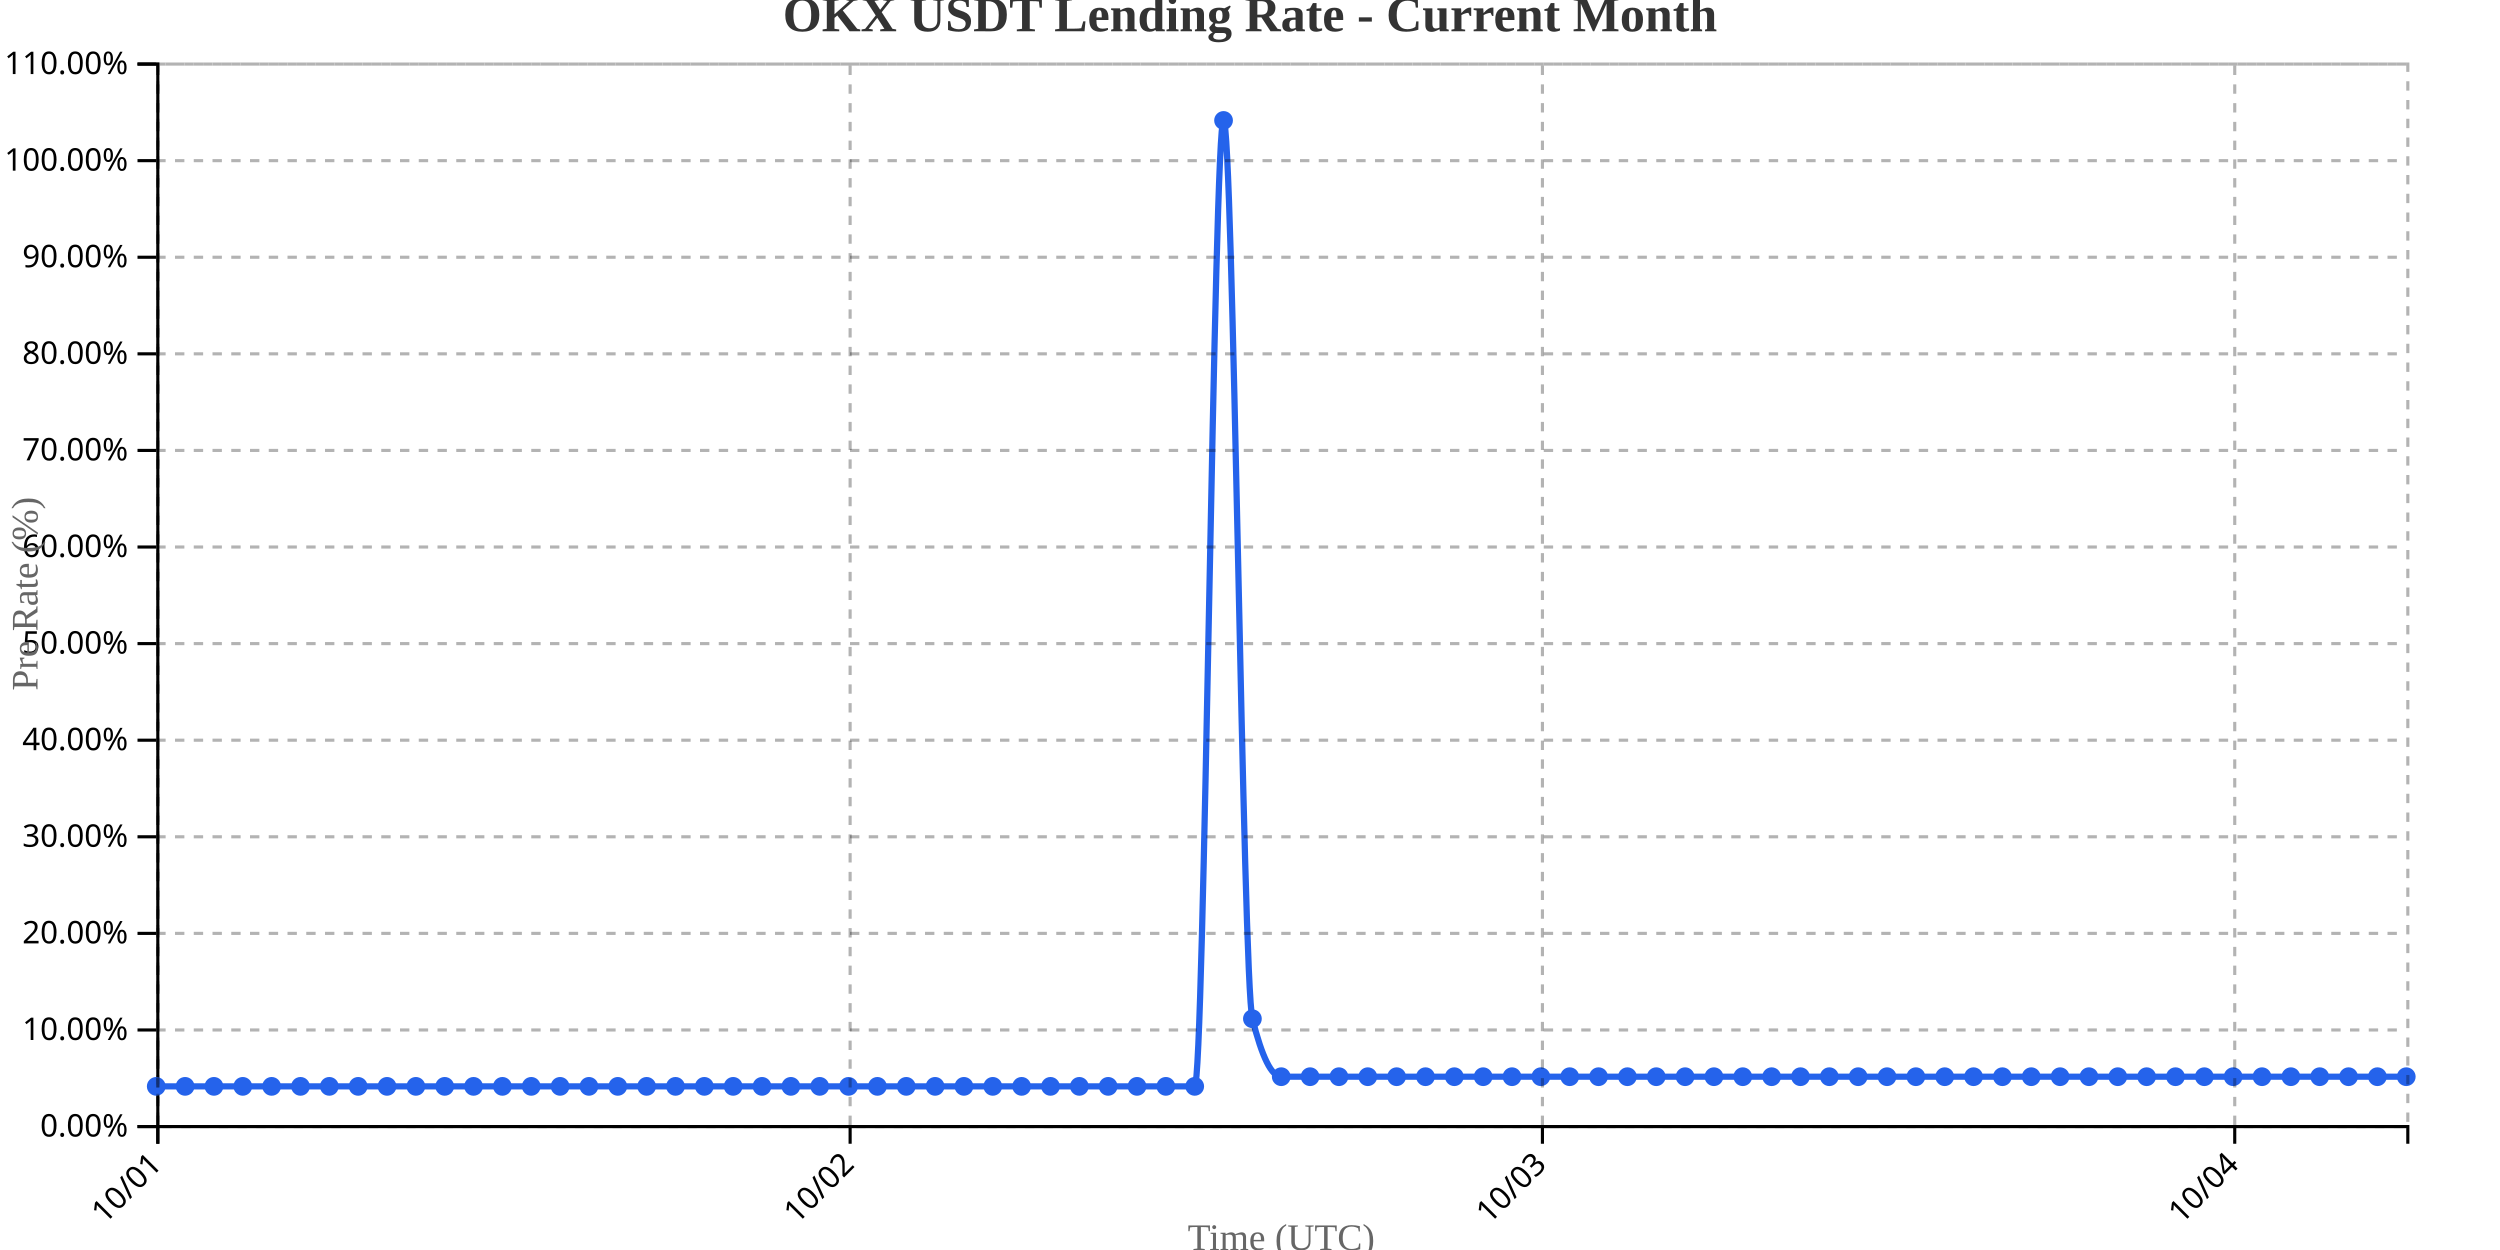
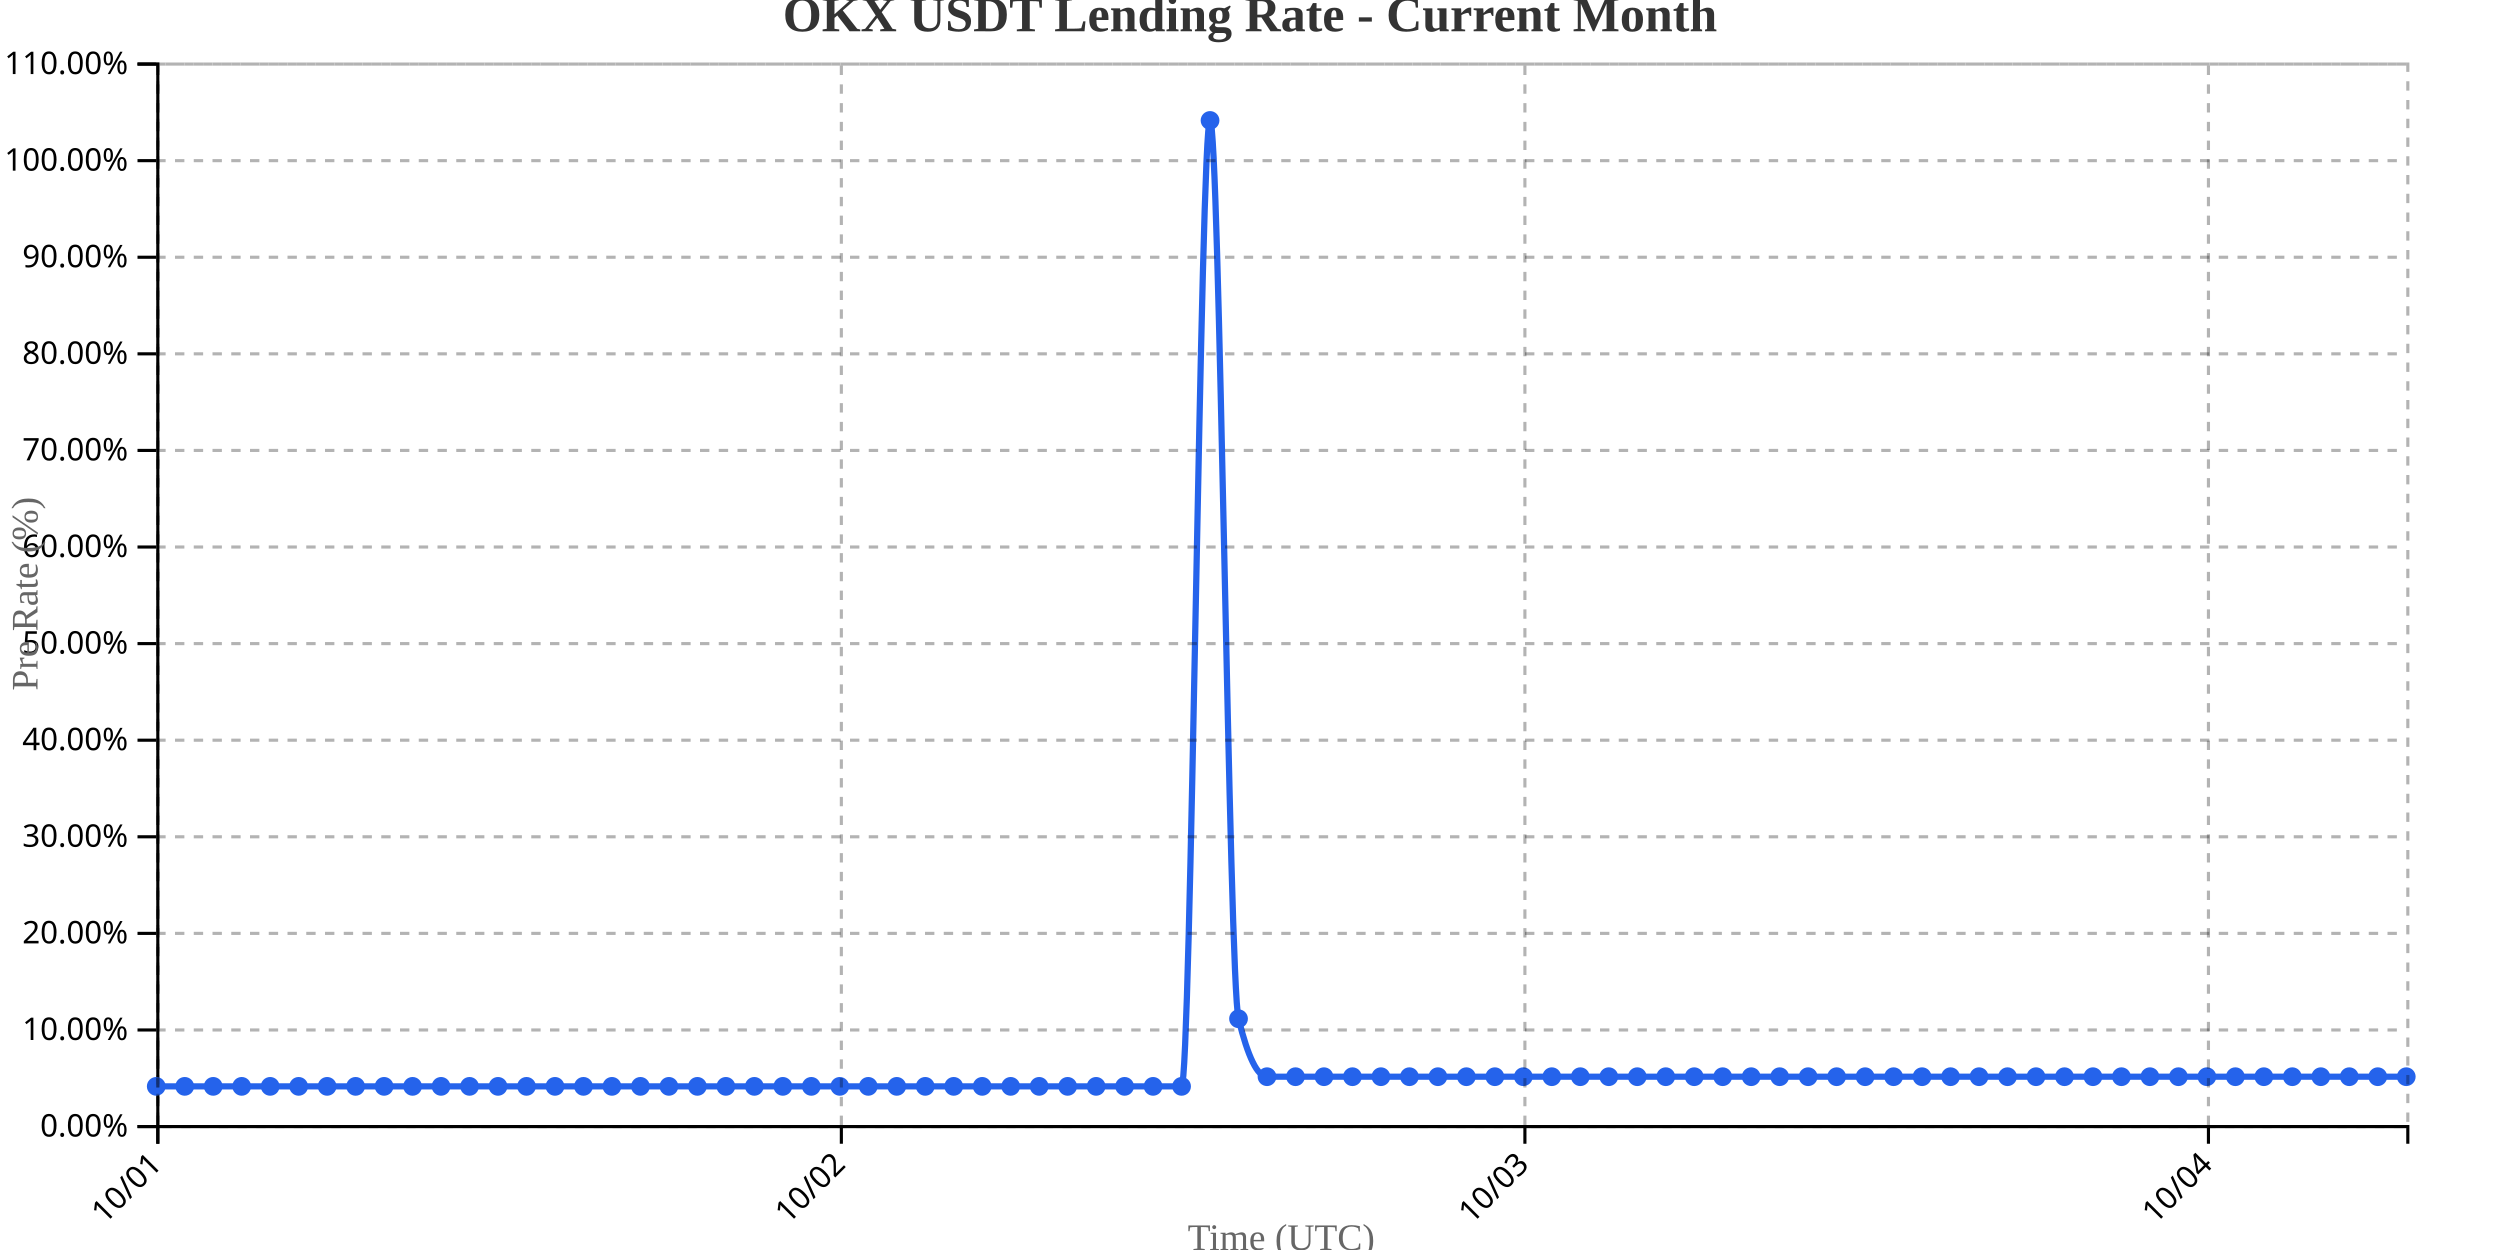
<svg xmlns="http://www.w3.org/2000/svg" width="800" height="400">
  <g transform="translate(50,20)">
    <g transform="translate(0,340)" fill="none" font-size="10" font-family="sans-serif" text-anchor="middle">
      <path class="domain" stroke="currentColor" d="M0.5,6V0.5H720.5V6" />
      <g class="tick" opacity="1" transform="translate(0.5,0)">
        <line stroke="currentColor" y2="6" />
        <text fill="currentColor" y="9" dy=".15em" style="text-anchor: end;" dx="-.8em" transform="rotate(-45)">10/01</text>
      </g>
-       <g class="tick" opacity="1" transform="translate(222.0385,0)">
+       <g class="tick" opacity="1" transform="translate(219.2342,0)">
        <line stroke="currentColor" y2="6" />
        <text fill="currentColor" y="9" dy=".15em" style="text-anchor: end;" dx="-.8em" transform="rotate(-45)">10/02</text>
      </g>
-       <g class="tick" opacity="1" transform="translate(443.5769,0)">
+       <g class="tick" opacity="1" transform="translate(437.9684,0)">
        <line stroke="currentColor" y2="6" />
        <text fill="currentColor" y="9" dy=".15em" style="text-anchor: end;" dx="-.8em" transform="rotate(-45)">10/03</text>
      </g>
-       <g class="tick" opacity="1" transform="translate(665.1154,0)">
+       <g class="tick" opacity="1" transform="translate(656.7025,0)">
        <line stroke="currentColor" y2="6" />
        <text fill="currentColor" y="9" dy=".15em" style="text-anchor: end;" dx="-.8em" transform="rotate(-45)">10/04</text>
      </g>
    </g>
    <g fill="none" font-size="10" font-family="sans-serif" text-anchor="end">
      <path class="domain" stroke="currentColor" d="M-6,340.5H0.5V0.5H-6" />
      <g class="tick" opacity="1" transform="translate(0,340.5)">
        <line stroke="currentColor" x2="-6" />
        <text fill="currentColor" x="-9" dy="0.32em">0.00%</text>
      </g>
      <g class="tick" opacity="1" transform="translate(0,309.5909)">
        <line stroke="currentColor" x2="-6" />
        <text fill="currentColor" x="-9" dy="0.32em">10.00%</text>
      </g>
      <g class="tick" opacity="1" transform="translate(0,278.6818)">
        <line stroke="currentColor" x2="-6" />
        <text fill="currentColor" x="-9" dy="0.32em">20.00%</text>
      </g>
      <g class="tick" opacity="1" transform="translate(0,247.7727)">
        <line stroke="currentColor" x2="-6" />
        <text fill="currentColor" x="-9" dy="0.32em">30.00%</text>
      </g>
      <g class="tick" opacity="1" transform="translate(0,216.8636)">
        <line stroke="currentColor" x2="-6" />
        <text fill="currentColor" x="-9" dy="0.32em">40.00%</text>
      </g>
      <g class="tick" opacity="1" transform="translate(0,185.9545)">
        <line stroke="currentColor" x2="-6" />
        <text fill="currentColor" x="-9" dy="0.32em">50.00%</text>
      </g>
      <g class="tick" opacity="1" transform="translate(0,155.0455)">
        <line stroke="currentColor" x2="-6" />
        <text fill="currentColor" x="-9" dy="0.32em">60.00%</text>
      </g>
      <g class="tick" opacity="1" transform="translate(0,124.1364)">
        <line stroke="currentColor" x2="-6" />
        <text fill="currentColor" x="-9" dy="0.32em">70.00%</text>
      </g>
      <g class="tick" opacity="1" transform="translate(0,93.22727)">
        <line stroke="currentColor" x2="-6" />
        <text fill="currentColor" x="-9" dy="0.32em">80.00%</text>
      </g>
      <g class="tick" opacity="1" transform="translate(0,62.31818)">
        <line stroke="currentColor" x2="-6" />
        <text fill="currentColor" x="-9" dy="0.32em">90.00%</text>
      </g>
      <g class="tick" opacity="1" transform="translate(0,31.40909)">
        <line stroke="currentColor" x2="-6" />
        <text fill="currentColor" x="-9" dy="0.32em">100.00%</text>
      </g>
      <g class="tick" opacity="1" transform="translate(0,0.5)">
        <line stroke="currentColor" x2="-6" />
        <text fill="currentColor" x="-9" dy="0.32em">110.00%</text>
      </g>
    </g>
    <text transform="rotate(-90)" y="-50" x="-170" dy="1em" style="text-anchor: middle; font-size: 12px; fill: #666;">Pre Rate (%)</text>
    <text transform="translate(360, 380)" style="text-anchor: middle; font-size: 12px; fill: #666;">Time (UTC)</text>
-     <path fill="none" stroke="#2563eb" stroke-width="2" d="M0,327.636C3.077,327.636,6.154,327.636,9.231,327.636C12.308,327.636,15.385,327.636,18.462,327.636C21.538,327.636,24.615,327.636,27.692,327.636C30.769,327.636,33.846,327.636,36.923,327.636C40,327.636,43.077,327.636,46.154,327.636C49.231,327.636,52.308,327.636,55.385,327.636C58.462,327.636,61.538,327.636,64.615,327.636C67.692,327.636,70.769,327.636,73.846,327.636C76.923,327.636,80,327.636,83.077,327.636C86.154,327.636,89.231,327.636,92.308,327.636C95.385,327.636,98.462,327.636,101.538,327.636C104.615,327.636,107.692,327.636,110.769,327.636C113.846,327.636,116.923,327.636,120,327.636C123.077,327.636,126.154,327.636,129.231,327.636C132.308,327.636,135.385,327.636,138.462,327.636C141.538,327.636,144.615,327.636,147.692,327.636C150.769,327.636,153.846,327.636,156.923,327.636C160,327.636,163.077,327.636,166.154,327.636C169.231,327.636,172.308,327.636,175.385,327.636C178.462,327.636,181.538,327.636,184.615,327.636C187.692,327.636,190.769,327.636,193.846,327.636C196.923,327.636,200,327.636,203.077,327.636C206.154,327.636,209.231,327.636,212.308,327.636C215.385,327.636,218.462,327.636,221.538,327.636C224.615,327.636,227.692,327.636,230.769,327.636C233.846,327.636,236.923,327.636,240,327.636C243.077,327.636,246.154,327.636,249.231,327.636C252.308,327.636,255.385,327.636,258.462,327.636C261.538,327.636,264.615,327.636,267.692,327.636C270.769,327.636,273.846,327.636,276.923,327.636C280,327.636,283.077,327.636,286.154,327.636C289.231,327.636,292.308,327.636,295.385,327.636C298.462,327.636,301.538,327.636,304.615,327.636C307.692,327.636,310.769,327.636,313.846,327.636C316.923,327.636,320,327.636,323.077,327.636C326.154,327.636,329.231,327.636,332.308,327.636C335.385,327.636,338.462,18.545,341.538,18.545C344.615,18.545,347.692,293.636,350.769,306C353.846,318.364,356.923,324.545,360,324.545C363.077,324.545,366.154,324.545,369.231,324.545C372.308,324.545,375.385,324.545,378.462,324.545C381.538,324.545,384.615,324.545,387.692,324.545C390.769,324.545,393.846,324.545,396.923,324.545C400,324.545,403.077,324.545,406.154,324.545C409.231,324.545,412.308,324.545,415.385,324.545C418.462,324.545,421.538,324.545,424.615,324.545C427.692,324.545,430.769,324.545,433.846,324.545C436.923,324.545,440,324.545,443.077,324.545C446.154,324.545,449.231,324.545,452.308,324.545C455.385,324.545,458.462,324.545,461.538,324.545C464.615,324.545,467.692,324.545,470.769,324.545C473.846,324.545,476.923,324.545,480,324.545C483.077,324.545,486.154,324.545,489.231,324.545C492.308,324.545,495.385,324.545,498.462,324.545C501.538,324.545,504.615,324.545,507.692,324.545C510.769,324.545,513.846,324.545,516.923,324.545C520,324.545,523.077,324.545,526.154,324.545C529.231,324.545,532.308,324.545,535.385,324.545C538.462,324.545,541.538,324.545,544.615,324.545C547.692,324.545,550.769,324.545,553.846,324.545C556.923,324.545,560,324.545,563.077,324.545C566.154,324.545,569.231,324.545,572.308,324.545C575.385,324.545,578.462,324.545,581.538,324.545C584.615,324.545,587.692,324.545,590.769,324.545C593.846,324.545,596.923,324.545,600,324.545C603.077,324.545,606.154,324.545,609.231,324.545C612.308,324.545,615.385,324.545,618.462,324.545C621.538,324.545,624.615,324.545,627.692,324.545C630.769,324.545,633.846,324.545,636.923,324.545C640,324.545,643.077,324.545,646.154,324.545C649.231,324.545,652.308,324.545,655.385,324.545C658.462,324.545,661.538,324.545,664.615,324.545C667.692,324.545,670.769,324.545,673.846,324.545C676.923,324.545,680,324.545,683.077,324.545C686.154,324.545,689.231,324.545,692.308,324.545C695.385,324.545,698.462,324.545,701.538,324.545C704.615,324.545,707.692,324.545,710.769,324.545C713.846,324.545,716.923,324.545,720,324.545" />
+     <path fill="none" stroke="#2563eb" stroke-width="2" d="M0,327.636C3.038,327.636,6.076,327.636,9.114,327.636C12.152,327.636,15.19,327.636,18.228,327.636C21.266,327.636,24.304,327.636,27.342,327.636C30.38,327.636,33.418,327.636,36.456,327.636C39.494,327.636,42.532,327.636,45.57,327.636C48.608,327.636,51.646,327.636,54.684,327.636C57.722,327.636,60.759,327.636,63.797,327.636C66.835,327.636,69.873,327.636,72.911,327.636C75.949,327.636,78.987,327.636,82.025,327.636C85.063,327.636,88.101,327.636,91.139,327.636C94.177,327.636,97.215,327.636,100.253,327.636C103.291,327.636,106.329,327.636,109.367,327.636C112.405,327.636,115.443,327.636,118.481,327.636C121.519,327.636,124.557,327.636,127.595,327.636C130.633,327.636,133.671,327.636,136.709,327.636C139.747,327.636,142.785,327.636,145.823,327.636C148.861,327.636,151.899,327.636,154.937,327.636C157.975,327.636,161.013,327.636,164.051,327.636C167.089,327.636,170.127,327.636,173.165,327.636C176.203,327.636,179.241,327.636,182.278,327.636C185.316,327.636,188.354,327.636,191.392,327.636C194.43,327.636,197.468,327.636,200.506,327.636C203.544,327.636,206.582,327.636,209.62,327.636C212.658,327.636,215.696,327.636,218.734,327.636C221.772,327.636,224.81,327.636,227.848,327.636C230.886,327.636,233.924,327.636,236.962,327.636C240,327.636,243.038,327.636,246.076,327.636C249.114,327.636,252.152,327.636,255.19,327.636C258.228,327.636,261.266,327.636,264.304,327.636C267.342,327.636,270.38,327.636,273.418,327.636C276.456,327.636,279.494,327.636,282.532,327.636C285.57,327.636,288.608,327.636,291.646,327.636C294.684,327.636,297.722,327.636,300.759,327.636C303.797,327.636,306.835,327.636,309.873,327.636C312.911,327.636,315.949,327.636,318.987,327.636C322.025,327.636,325.063,327.636,328.101,327.636C331.139,327.636,334.177,18.545,337.215,18.545C340.253,18.545,343.291,293.636,346.329,306C349.367,318.364,352.405,324.545,355.443,324.545C358.481,324.545,361.519,324.545,364.557,324.545C367.595,324.545,370.633,324.545,373.671,324.545C376.709,324.545,379.747,324.545,382.785,324.545C385.823,324.545,388.861,324.545,391.899,324.545C394.937,324.545,397.975,324.545,401.013,324.545C404.051,324.545,407.089,324.545,410.127,324.545C413.165,324.545,416.203,324.545,419.241,324.545C422.278,324.545,425.316,324.545,428.354,324.545C431.392,324.545,434.43,324.545,437.468,324.545C440.506,324.545,443.544,324.545,446.582,324.545C449.62,324.545,452.658,324.545,455.696,324.545C458.734,324.545,461.772,324.545,464.81,324.545C467.848,324.545,470.886,324.545,473.924,324.545C476.962,324.545,480,324.545,483.038,324.545C486.076,324.545,489.114,324.545,492.152,324.545C495.19,324.545,498.228,324.545,501.266,324.545C504.304,324.545,507.342,324.545,510.38,324.545C513.418,324.545,516.456,324.545,519.494,324.545C522.532,324.545,525.57,324.545,528.608,324.545C531.646,324.545,534.684,324.545,537.722,324.545C540.759,324.545,543.797,324.545,546.835,324.545C549.873,324.545,552.911,324.545,555.949,324.545C558.987,324.545,562.025,324.545,565.063,324.545C568.101,324.545,571.139,324.545,574.177,324.545C577.215,324.545,580.253,324.545,583.291,324.545C586.329,324.545,589.367,324.545,592.405,324.545C595.443,324.545,598.481,324.545,601.519,324.545C604.557,324.545,607.595,324.545,610.633,324.545C613.671,324.545,616.709,324.545,619.747,324.545C622.785,324.545,625.823,324.545,628.861,324.545C631.899,324.545,634.937,324.545,637.975,324.545C641.013,324.545,644.051,324.545,647.089,324.545C650.127,324.545,653.165,324.545,656.203,324.545C659.241,324.545,662.278,324.545,665.316,324.545C668.354,324.545,671.392,324.545,674.43,324.545C677.468,324.545,680.506,324.545,683.544,324.545C686.582,324.545,689.62,324.545,692.658,324.545C695.696,324.545,698.734,324.545,701.772,324.545C704.81,324.545,707.848,324.545,710.886,324.545C713.924,324.545,716.962,324.545,720,324.545" />
    <circle class="dot" cx="0" cy="327.636" r="3" fill="#2563eb" />
-     <circle class="dot" cx="9.231" cy="327.636" r="3" fill="#2563eb" />
-     <circle class="dot" cx="18.462" cy="327.636" r="3" fill="#2563eb" />
-     <circle class="dot" cx="27.692" cy="327.636" r="3" fill="#2563eb" />
-     <circle class="dot" cx="36.923" cy="327.636" r="3" fill="#2563eb" />
-     <circle class="dot" cx="46.154" cy="327.636" r="3" fill="#2563eb" />
-     <circle class="dot" cx="55.385" cy="327.636" r="3" fill="#2563eb" />
-     <circle class="dot" cx="64.615" cy="327.636" r="3" fill="#2563eb" />
-     <circle class="dot" cx="73.846" cy="327.636" r="3" fill="#2563eb" />
-     <circle class="dot" cx="83.077" cy="327.636" r="3" fill="#2563eb" />
-     <circle class="dot" cx="92.308" cy="327.636" r="3" fill="#2563eb" />
-     <circle class="dot" cx="101.538" cy="327.636" r="3" fill="#2563eb" />
-     <circle class="dot" cx="110.769" cy="327.636" r="3" fill="#2563eb" />
-     <circle class="dot" cx="120" cy="327.636" r="3" fill="#2563eb" />
-     <circle class="dot" cx="129.231" cy="327.636" r="3" fill="#2563eb" />
-     <circle class="dot" cx="138.462" cy="327.636" r="3" fill="#2563eb" />
-     <circle class="dot" cx="147.692" cy="327.636" r="3" fill="#2563eb" />
-     <circle class="dot" cx="156.923" cy="327.636" r="3" fill="#2563eb" />
-     <circle class="dot" cx="166.154" cy="327.636" r="3" fill="#2563eb" />
-     <circle class="dot" cx="175.385" cy="327.636" r="3" fill="#2563eb" />
-     <circle class="dot" cx="184.615" cy="327.636" r="3" fill="#2563eb" />
-     <circle class="dot" cx="193.846" cy="327.636" r="3" fill="#2563eb" />
-     <circle class="dot" cx="203.077" cy="327.636" r="3" fill="#2563eb" />
-     <circle class="dot" cx="212.308" cy="327.636" r="3" fill="#2563eb" />
-     <circle class="dot" cx="221.538" cy="327.636" r="3" fill="#2563eb" />
-     <circle class="dot" cx="230.769" cy="327.636" r="3" fill="#2563eb" />
-     <circle class="dot" cx="240" cy="327.636" r="3" fill="#2563eb" />
-     <circle class="dot" cx="249.231" cy="327.636" r="3" fill="#2563eb" />
-     <circle class="dot" cx="258.462" cy="327.636" r="3" fill="#2563eb" />
-     <circle class="dot" cx="267.692" cy="327.636" r="3" fill="#2563eb" />
-     <circle class="dot" cx="276.923" cy="327.636" r="3" fill="#2563eb" />
-     <circle class="dot" cx="286.154" cy="327.636" r="3" fill="#2563eb" />
-     <circle class="dot" cx="295.385" cy="327.636" r="3" fill="#2563eb" />
-     <circle class="dot" cx="304.615" cy="327.636" r="3" fill="#2563eb" />
-     <circle class="dot" cx="313.846" cy="327.636" r="3" fill="#2563eb" />
-     <circle class="dot" cx="323.077" cy="327.636" r="3" fill="#2563eb" />
-     <circle class="dot" cx="332.308" cy="327.636" r="3" fill="#2563eb" />
-     <circle class="dot" cx="341.538" cy="18.545" r="3" fill="#2563eb" />
-     <circle class="dot" cx="350.769" cy="306" r="3" fill="#2563eb" />
-     <circle class="dot" cx="360" cy="324.545" r="3" fill="#2563eb" />
-     <circle class="dot" cx="369.231" cy="324.545" r="3" fill="#2563eb" />
-     <circle class="dot" cx="378.462" cy="324.545" r="3" fill="#2563eb" />
-     <circle class="dot" cx="387.692" cy="324.545" r="3" fill="#2563eb" />
-     <circle class="dot" cx="396.923" cy="324.545" r="3" fill="#2563eb" />
-     <circle class="dot" cx="406.154" cy="324.545" r="3" fill="#2563eb" />
-     <circle class="dot" cx="415.385" cy="324.545" r="3" fill="#2563eb" />
-     <circle class="dot" cx="424.615" cy="324.545" r="3" fill="#2563eb" />
-     <circle class="dot" cx="433.846" cy="324.545" r="3" fill="#2563eb" />
-     <circle class="dot" cx="443.077" cy="324.545" r="3" fill="#2563eb" />
-     <circle class="dot" cx="452.308" cy="324.545" r="3" fill="#2563eb" />
-     <circle class="dot" cx="461.538" cy="324.545" r="3" fill="#2563eb" />
-     <circle class="dot" cx="470.769" cy="324.545" r="3" fill="#2563eb" />
-     <circle class="dot" cx="480" cy="324.545" r="3" fill="#2563eb" />
-     <circle class="dot" cx="489.231" cy="324.545" r="3" fill="#2563eb" />
-     <circle class="dot" cx="498.462" cy="324.545" r="3" fill="#2563eb" />
-     <circle class="dot" cx="507.692" cy="324.545" r="3" fill="#2563eb" />
-     <circle class="dot" cx="516.923" cy="324.545" r="3" fill="#2563eb" />
-     <circle class="dot" cx="526.154" cy="324.545" r="3" fill="#2563eb" />
-     <circle class="dot" cx="535.385" cy="324.545" r="3" fill="#2563eb" />
-     <circle class="dot" cx="544.615" cy="324.545" r="3" fill="#2563eb" />
-     <circle class="dot" cx="553.846" cy="324.545" r="3" fill="#2563eb" />
-     <circle class="dot" cx="563.077" cy="324.545" r="3" fill="#2563eb" />
-     <circle class="dot" cx="572.308" cy="324.545" r="3" fill="#2563eb" />
-     <circle class="dot" cx="581.538" cy="324.545" r="3" fill="#2563eb" />
-     <circle class="dot" cx="590.769" cy="324.545" r="3" fill="#2563eb" />
-     <circle class="dot" cx="600" cy="324.545" r="3" fill="#2563eb" />
-     <circle class="dot" cx="609.231" cy="324.545" r="3" fill="#2563eb" />
-     <circle class="dot" cx="618.462" cy="324.545" r="3" fill="#2563eb" />
-     <circle class="dot" cx="627.692" cy="324.545" r="3" fill="#2563eb" />
-     <circle class="dot" cx="636.923" cy="324.545" r="3" fill="#2563eb" />
-     <circle class="dot" cx="646.154" cy="324.545" r="3" fill="#2563eb" />
-     <circle class="dot" cx="655.385" cy="324.545" r="3" fill="#2563eb" />
-     <circle class="dot" cx="664.615" cy="324.545" r="3" fill="#2563eb" />
-     <circle class="dot" cx="673.846" cy="324.545" r="3" fill="#2563eb" />
-     <circle class="dot" cx="683.077" cy="324.545" r="3" fill="#2563eb" />
-     <circle class="dot" cx="692.308" cy="324.545" r="3" fill="#2563eb" />
-     <circle class="dot" cx="701.538" cy="324.545" r="3" fill="#2563eb" />
-     <circle class="dot" cx="710.769" cy="324.545" r="3" fill="#2563eb" />
+     <circle class="dot" cx="9.114" cy="327.636" r="3" fill="#2563eb" />
+     <circle class="dot" cx="18.228" cy="327.636" r="3" fill="#2563eb" />
+     <circle class="dot" cx="27.342" cy="327.636" r="3" fill="#2563eb" />
+     <circle class="dot" cx="36.456" cy="327.636" r="3" fill="#2563eb" />
+     <circle class="dot" cx="45.57" cy="327.636" r="3" fill="#2563eb" />
+     <circle class="dot" cx="54.684" cy="327.636" r="3" fill="#2563eb" />
+     <circle class="dot" cx="63.797" cy="327.636" r="3" fill="#2563eb" />
+     <circle class="dot" cx="72.911" cy="327.636" r="3" fill="#2563eb" />
+     <circle class="dot" cx="82.025" cy="327.636" r="3" fill="#2563eb" />
+     <circle class="dot" cx="91.139" cy="327.636" r="3" fill="#2563eb" />
+     <circle class="dot" cx="100.253" cy="327.636" r="3" fill="#2563eb" />
+     <circle class="dot" cx="109.367" cy="327.636" r="3" fill="#2563eb" />
+     <circle class="dot" cx="118.481" cy="327.636" r="3" fill="#2563eb" />
+     <circle class="dot" cx="127.595" cy="327.636" r="3" fill="#2563eb" />
+     <circle class="dot" cx="136.709" cy="327.636" r="3" fill="#2563eb" />
+     <circle class="dot" cx="145.823" cy="327.636" r="3" fill="#2563eb" />
+     <circle class="dot" cx="154.937" cy="327.636" r="3" fill="#2563eb" />
+     <circle class="dot" cx="164.051" cy="327.636" r="3" fill="#2563eb" />
+     <circle class="dot" cx="173.165" cy="327.636" r="3" fill="#2563eb" />
+     <circle class="dot" cx="182.278" cy="327.636" r="3" fill="#2563eb" />
+     <circle class="dot" cx="191.392" cy="327.636" r="3" fill="#2563eb" />
+     <circle class="dot" cx="200.506" cy="327.636" r="3" fill="#2563eb" />
+     <circle class="dot" cx="209.62" cy="327.636" r="3" fill="#2563eb" />
+     <circle class="dot" cx="218.734" cy="327.636" r="3" fill="#2563eb" />
+     <circle class="dot" cx="227.848" cy="327.636" r="3" fill="#2563eb" />
+     <circle class="dot" cx="236.962" cy="327.636" r="3" fill="#2563eb" />
+     <circle class="dot" cx="246.076" cy="327.636" r="3" fill="#2563eb" />
+     <circle class="dot" cx="255.19" cy="327.636" r="3" fill="#2563eb" />
+     <circle class="dot" cx="264.304" cy="327.636" r="3" fill="#2563eb" />
+     <circle class="dot" cx="273.418" cy="327.636" r="3" fill="#2563eb" />
+     <circle class="dot" cx="282.532" cy="327.636" r="3" fill="#2563eb" />
+     <circle class="dot" cx="291.646" cy="327.636" r="3" fill="#2563eb" />
+     <circle class="dot" cx="300.759" cy="327.636" r="3" fill="#2563eb" />
+     <circle class="dot" cx="309.873" cy="327.636" r="3" fill="#2563eb" />
+     <circle class="dot" cx="318.987" cy="327.636" r="3" fill="#2563eb" />
+     <circle class="dot" cx="328.101" cy="327.636" r="3" fill="#2563eb" />
+     <circle class="dot" cx="337.215" cy="18.545" r="3" fill="#2563eb" />
+     <circle class="dot" cx="346.329" cy="306" r="3" fill="#2563eb" />
+     <circle class="dot" cx="355.443" cy="324.545" r="3" fill="#2563eb" />
+     <circle class="dot" cx="364.557" cy="324.545" r="3" fill="#2563eb" />
+     <circle class="dot" cx="373.671" cy="324.545" r="3" fill="#2563eb" />
+     <circle class="dot" cx="382.785" cy="324.545" r="3" fill="#2563eb" />
+     <circle class="dot" cx="391.899" cy="324.545" r="3" fill="#2563eb" />
+     <circle class="dot" cx="401.013" cy="324.545" r="3" fill="#2563eb" />
+     <circle class="dot" cx="410.127" cy="324.545" r="3" fill="#2563eb" />
+     <circle class="dot" cx="419.241" cy="324.545" r="3" fill="#2563eb" />
+     <circle class="dot" cx="428.354" cy="324.545" r="3" fill="#2563eb" />
+     <circle class="dot" cx="437.468" cy="324.545" r="3" fill="#2563eb" />
+     <circle class="dot" cx="446.582" cy="324.545" r="3" fill="#2563eb" />
+     <circle class="dot" cx="455.696" cy="324.545" r="3" fill="#2563eb" />
+     <circle class="dot" cx="464.81" cy="324.545" r="3" fill="#2563eb" />
+     <circle class="dot" cx="473.924" cy="324.545" r="3" fill="#2563eb" />
+     <circle class="dot" cx="483.038" cy="324.545" r="3" fill="#2563eb" />
+     <circle class="dot" cx="492.152" cy="324.545" r="3" fill="#2563eb" />
+     <circle class="dot" cx="501.266" cy="324.545" r="3" fill="#2563eb" />
+     <circle class="dot" cx="510.38" cy="324.545" r="3" fill="#2563eb" />
+     <circle class="dot" cx="519.494" cy="324.545" r="3" fill="#2563eb" />
+     <circle class="dot" cx="528.608" cy="324.545" r="3" fill="#2563eb" />
+     <circle class="dot" cx="537.722" cy="324.545" r="3" fill="#2563eb" />
+     <circle class="dot" cx="546.835" cy="324.545" r="3" fill="#2563eb" />
+     <circle class="dot" cx="555.949" cy="324.545" r="3" fill="#2563eb" />
+     <circle class="dot" cx="565.063" cy="324.545" r="3" fill="#2563eb" />
+     <circle class="dot" cx="574.177" cy="324.545" r="3" fill="#2563eb" />
+     <circle class="dot" cx="583.291" cy="324.545" r="3" fill="#2563eb" />
+     <circle class="dot" cx="592.405" cy="324.545" r="3" fill="#2563eb" />
+     <circle class="dot" cx="601.519" cy="324.545" r="3" fill="#2563eb" />
+     <circle class="dot" cx="610.633" cy="324.545" r="3" fill="#2563eb" />
+     <circle class="dot" cx="619.747" cy="324.545" r="3" fill="#2563eb" />
+     <circle class="dot" cx="628.861" cy="324.545" r="3" fill="#2563eb" />
+     <circle class="dot" cx="637.975" cy="324.545" r="3" fill="#2563eb" />
+     <circle class="dot" cx="647.089" cy="324.545" r="3" fill="#2563eb" />
+     <circle class="dot" cx="656.203" cy="324.545" r="3" fill="#2563eb" />
+     <circle class="dot" cx="665.316" cy="324.545" r="3" fill="#2563eb" />
+     <circle class="dot" cx="674.43" cy="324.545" r="3" fill="#2563eb" />
+     <circle class="dot" cx="683.544" cy="324.545" r="3" fill="#2563eb" />
+     <circle class="dot" cx="692.658" cy="324.545" r="3" fill="#2563eb" />
+     <circle class="dot" cx="701.772" cy="324.545" r="3" fill="#2563eb" />
+     <circle class="dot" cx="710.886" cy="324.545" r="3" fill="#2563eb" />
    <circle class="dot" cx="720" cy="324.545" r="3" fill="#2563eb" />
    <g class="grid" transform="translate(0,340)" fill="none" font-size="10" font-family="sans-serif" text-anchor="middle" style="stroke-dasharray: 3,3; opacity: 0.3;">
      <path class="domain" stroke="currentColor" d="M0.5,-340V0.5H720.5V-340" />
      <g class="tick" opacity="1" transform="translate(0.5,0)">
        <line stroke="currentColor" y2="-340" />
        <text fill="currentColor" y="3" dy="0.71em" />
      </g>
-       <g class="tick" opacity="1" transform="translate(222.0385,0)">
-         <line stroke="currentColor" y2="-340" />
-         <text fill="currentColor" y="3" dy="0.71em" />
-       </g>
-       <g class="tick" opacity="1" transform="translate(443.5769,0)">
-         <line stroke="currentColor" y2="-340" />
-         <text fill="currentColor" y="3" dy="0.71em" />
-       </g>
-       <g class="tick" opacity="1" transform="translate(665.1154,0)">
+       <g class="tick" opacity="1" transform="translate(219.2342,0)">
+         <line stroke="currentColor" y2="-340" />
+         <text fill="currentColor" y="3" dy="0.71em" />
+       </g>
+       <g class="tick" opacity="1" transform="translate(437.9684,0)">
+         <line stroke="currentColor" y2="-340" />
+         <text fill="currentColor" y="3" dy="0.71em" />
+       </g>
+       <g class="tick" opacity="1" transform="translate(656.7025,0)">
        <line stroke="currentColor" y2="-340" />
        <text fill="currentColor" y="3" dy="0.71em" />
      </g>
    </g>
    <g class="grid" fill="none" font-size="10" font-family="sans-serif" text-anchor="end" style="stroke-dasharray: 3,3; opacity: 0.3;">
      <path class="domain" stroke="currentColor" d="M720,340.5H0.5V0.5H720" />
      <g class="tick" opacity="1" transform="translate(0,340.5)">
        <line stroke="currentColor" x2="720" />
        <text fill="currentColor" x="-3" dy="0.32em" />
      </g>
      <g class="tick" opacity="1" transform="translate(0,309.5909)">
        <line stroke="currentColor" x2="720" />
        <text fill="currentColor" x="-3" dy="0.32em" />
      </g>
      <g class="tick" opacity="1" transform="translate(0,278.6818)">
        <line stroke="currentColor" x2="720" />
        <text fill="currentColor" x="-3" dy="0.32em" />
      </g>
      <g class="tick" opacity="1" transform="translate(0,247.7727)">
        <line stroke="currentColor" x2="720" />
        <text fill="currentColor" x="-3" dy="0.32em" />
      </g>
      <g class="tick" opacity="1" transform="translate(0,216.8636)">
        <line stroke="currentColor" x2="720" />
        <text fill="currentColor" x="-3" dy="0.32em" />
      </g>
      <g class="tick" opacity="1" transform="translate(0,185.9545)">
        <line stroke="currentColor" x2="720" />
        <text fill="currentColor" x="-3" dy="0.32em" />
      </g>
      <g class="tick" opacity="1" transform="translate(0,155.0455)">
        <line stroke="currentColor" x2="720" />
        <text fill="currentColor" x="-3" dy="0.32em" />
      </g>
      <g class="tick" opacity="1" transform="translate(0,124.1364)">
        <line stroke="currentColor" x2="720" />
        <text fill="currentColor" x="-3" dy="0.32em" />
      </g>
      <g class="tick" opacity="1" transform="translate(0,93.22727)">
        <line stroke="currentColor" x2="720" />
        <text fill="currentColor" x="-3" dy="0.32em" />
      </g>
      <g class="tick" opacity="1" transform="translate(0,62.31818)">
        <line stroke="currentColor" x2="720" />
        <text fill="currentColor" x="-3" dy="0.32em" />
      </g>
      <g class="tick" opacity="1" transform="translate(0,31.40909)">
        <line stroke="currentColor" x2="720" />
        <text fill="currentColor" x="-3" dy="0.32em" />
      </g>
      <g class="tick" opacity="1" transform="translate(0,0.5)">
        <line stroke="currentColor" x2="720" />
        <text fill="currentColor" x="-3" dy="0.32em" />
      </g>
    </g>
  </g>
  <text x="400" y="10" text-anchor="middle" style="font-size: 16px; font-weight: bold; fill: #333;">OKX USDT Lending Rate - Current Month</text>
</svg>
